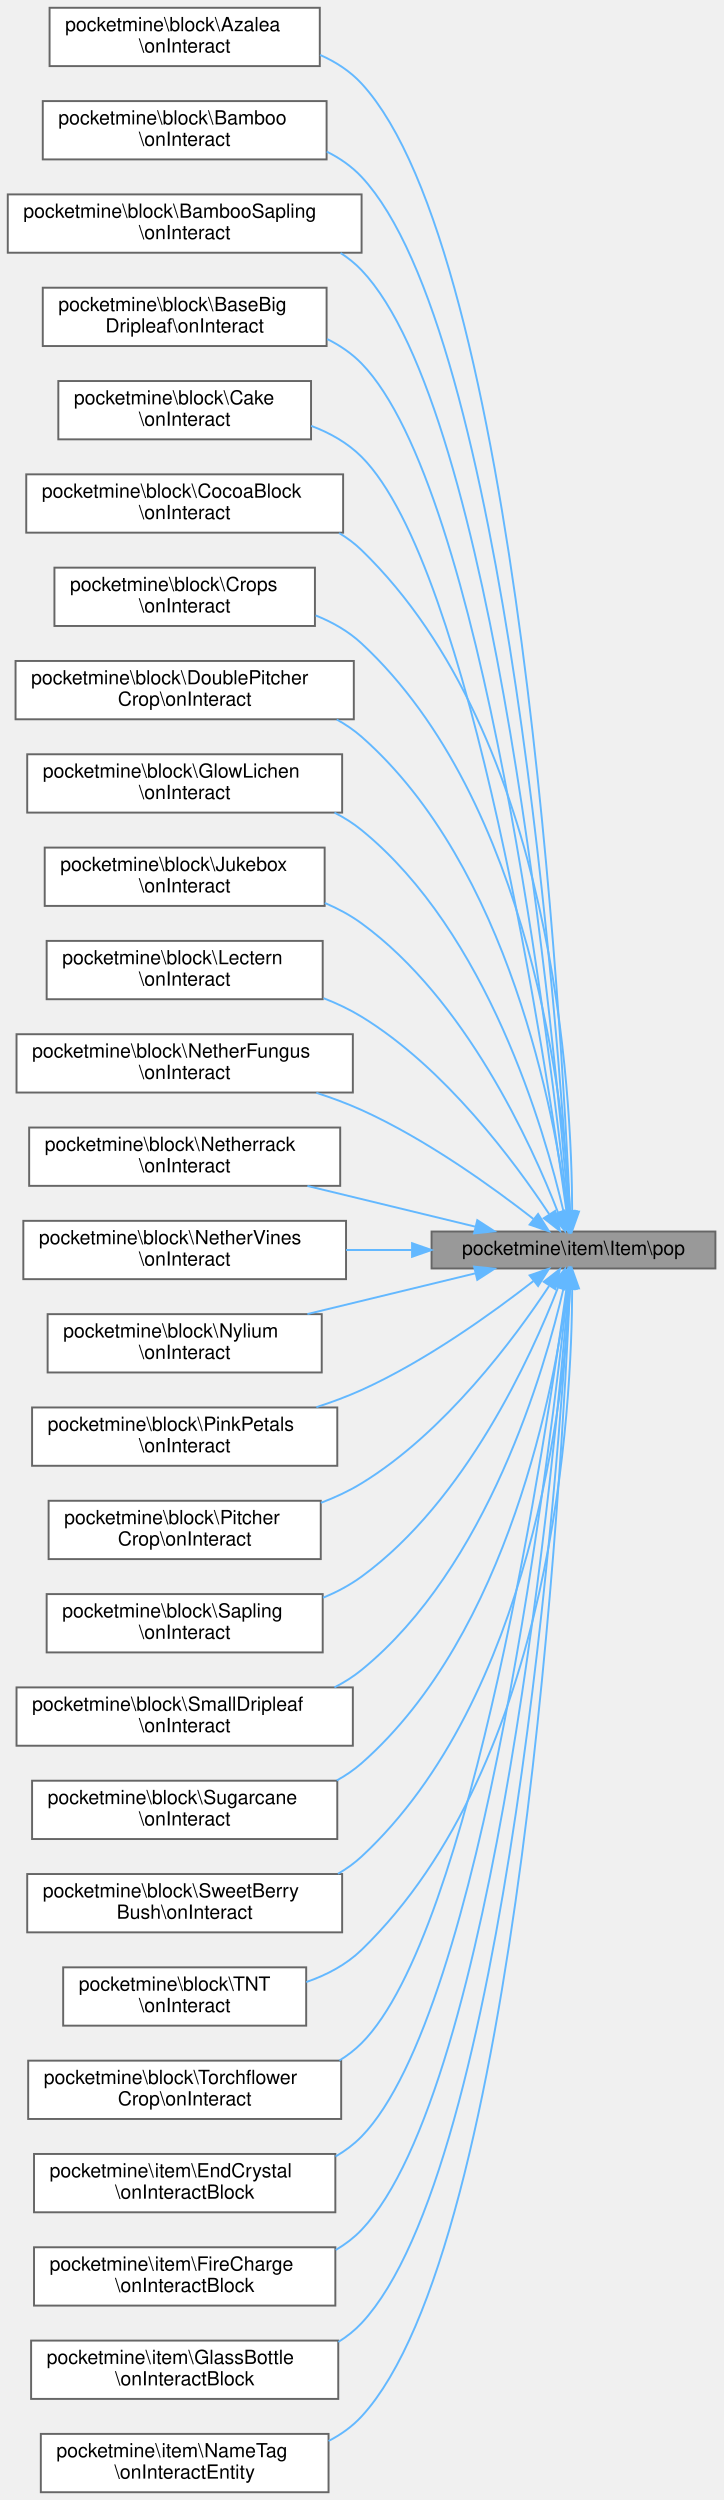
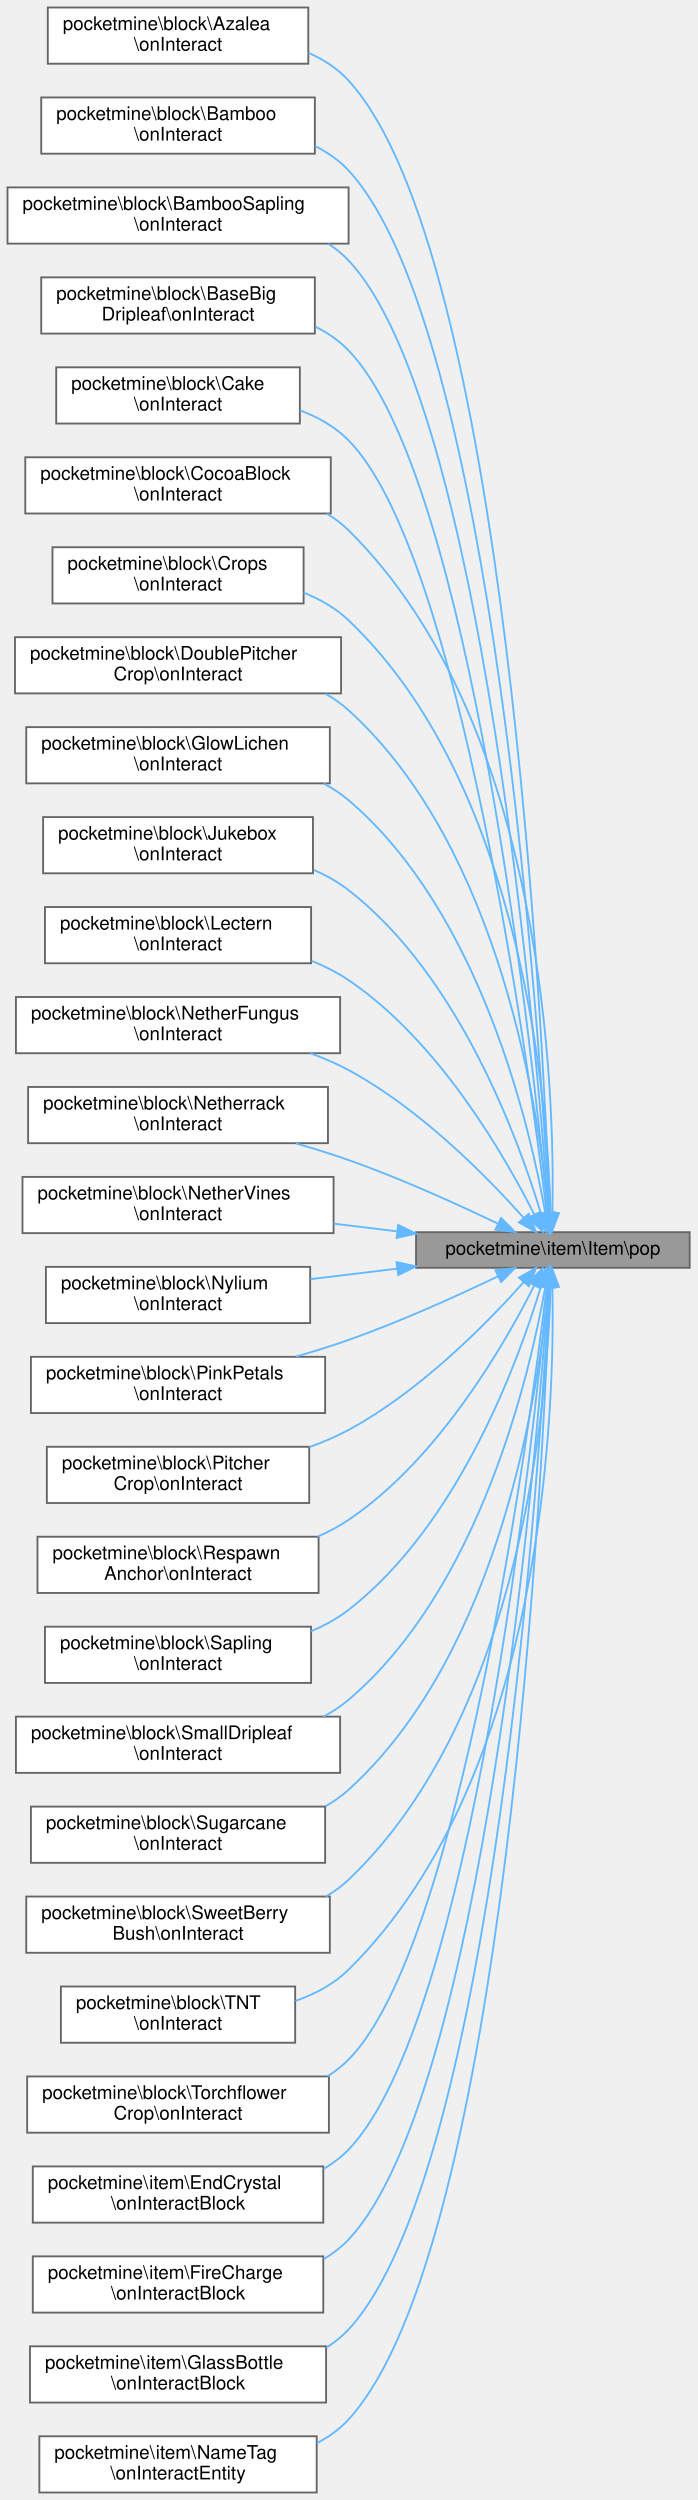
- <svg xmlns="http://www.w3.org/2000/svg" xmlns:xlink="http://www.w3.org/1999/xlink" width="372pt" height="1286pt" viewBox="0.00 0.00 372.00 1286.00">
-   <g id="graph0" class="graph" transform="scale(1 1) rotate(0) translate(4 1282)">
+ <svg xmlns="http://www.w3.org/2000/svg" xmlns:xlink="http://www.w3.org/1999/xlink" width="372pt" height="1334pt" viewBox="0.00 0.00 372.00 1334.00">
+   <g id="graph0" class="graph" transform="scale(1 1) rotate(0) translate(4 1330)">
    <g id="Node000001" class="node">
      <g id="a_Node000001">
        <a xlink:title=" ">
-           <polygon fill="#999999" stroke="#666666" points="364,-648.5 218,-648.5 218,-629.5 364,-629.5 364,-648.5" />
-           <text text-anchor="middle" x="291" y="-636.5" font-family="Helvetica,sans-Serif" font-size="10.00">pocketmine\item\Item\pop</text>
+           <polygon fill="#999999" stroke="#666666" points="364,-672.5 218,-672.5 218,-653.5 364,-653.5 364,-672.5" />
+           <text text-anchor="middle" x="291" y="-660.5" font-family="Helvetica,sans-Serif" font-size="10.00">pocketmine\item\Item\pop</text>
        </a>
      </g>
    </g>
    <g id="Node000002" class="node">
      <g id="a_Node000002">
        <a xlink:href="../../db/df1/classpocketmine_1_1block_1_1_azalea.html#a028eb0a842ec0b3737974913b37b30de" target="_top" xlink:title=" ">
-           <polygon fill="white" stroke="#666666" points="160.5,-1278 21.5,-1278 21.5,-1248 160.5,-1248 160.5,-1278" />
-           <text text-anchor="start" x="29.5" y="-1266" font-family="Helvetica,sans-Serif" font-size="10.00">pocketmine\block\Azalea</text>
-           <text text-anchor="middle" x="91" y="-1255" font-family="Helvetica,sans-Serif" font-size="10.00">\onInteract</text>
+           <polygon fill="white" stroke="#666666" points="160.5,-1326 21.5,-1326 21.5,-1296 160.5,-1296 160.5,-1326" />
+           <text text-anchor="start" x="29.5" y="-1314" font-family="Helvetica,sans-Serif" font-size="10.00">pocketmine\block\Azalea</text>
+           <text text-anchor="middle" x="91" y="-1303" font-family="Helvetica,sans-Serif" font-size="10.00">\onInteract</text>
        </a>
      </g>
    </g>
    <g id="edge1_Node000001_Node000002" class="edge">
      <g id="a_edge1_Node000001_Node000002">
        <a xlink:title=" ">
-           <path fill="none" stroke="#63b8ff" d="M289.21,-658.67C285.08,-752.21 262.86,-1151.17 182,-1239 176.09,-1245.42 168.66,-1250.21 160.63,-1253.75" />
-           <polygon fill="#63b8ff" stroke="#63b8ff" points="292.71,-658.74 289.64,-648.6 285.72,-658.45 292.71,-658.74" />
+           <path fill="none" stroke="#63b8ff" d="M289.37,-682.54C285.87,-778.09 265.96,-1195.2 182,-1287 176.11,-1293.44 168.7,-1298.24 160.67,-1301.79" />
+           <polygon fill="#63b8ff" stroke="#63b8ff" points="292.86,-682.64 289.71,-672.53 285.87,-682.4 292.86,-682.64" />
        </a>
      </g>
    </g>
    <g id="Node000003" class="node">
      <g id="a_Node000003">
        <a xlink:href="../../d1/dae/classpocketmine_1_1block_1_1_bamboo.html#af678bfff4039d7e2119c40470103929f" target="_top" xlink:title=" ">
-           <polygon fill="white" stroke="#666666" points="164,-1230 18,-1230 18,-1200 164,-1200 164,-1230" />
-           <text text-anchor="start" x="26" y="-1218" font-family="Helvetica,sans-Serif" font-size="10.00">pocketmine\block\Bamboo</text>
-           <text text-anchor="middle" x="91" y="-1207" font-family="Helvetica,sans-Serif" font-size="10.00">\onInteract</text>
+           <polygon fill="white" stroke="#666666" points="164,-1278 18,-1278 18,-1248 164,-1248 164,-1278" />
+           <text text-anchor="start" x="26" y="-1266" font-family="Helvetica,sans-Serif" font-size="10.00">pocketmine\block\Bamboo</text>
+           <text text-anchor="middle" x="91" y="-1255" font-family="Helvetica,sans-Serif" font-size="10.00">\onInteract</text>
        </a>
      </g>
    </g>
    <g id="edge2_Node000001_Node000003" class="edge">
      <g id="a_edge2_Node000001_Node000003">
        <a xlink:title=" ">
-           <path fill="none" stroke="#63b8ff" d="M288.87,-658.77C283.4,-747.84 256.74,-1111.04 182,-1191 176.92,-1196.43 170.76,-1200.69 164.07,-1204.02" />
-           <polygon fill="#63b8ff" stroke="#63b8ff" points="292.37,-658.87 289.47,-648.68 285.39,-658.45 292.37,-658.87" />
+           <path fill="none" stroke="#63b8ff" d="M289.05,-682.75C284.25,-774.13 259.79,-1155.12 182,-1239 176.94,-1244.45 170.8,-1248.72 164.12,-1252.06" />
+           <polygon fill="#63b8ff" stroke="#63b8ff" points="292.55,-682.82 289.56,-672.66 285.56,-682.47 292.55,-682.82" />
        </a>
      </g>
    </g>
    <g id="Node000004" class="node">
      <g id="a_Node000004">
        <a xlink:href="../../d6/dae/classpocketmine_1_1block_1_1_bamboo_sapling.html#a57df582f722a264027129cc90c5fa62b" target="_top" xlink:title=" ">
-           <polygon fill="white" stroke="#666666" points="182,-1182 0,-1182 0,-1152 182,-1152 182,-1182" />
-           <text text-anchor="start" x="8" y="-1170" font-family="Helvetica,sans-Serif" font-size="10.00">pocketmine\block\BambooSapling</text>
-           <text text-anchor="middle" x="91" y="-1159" font-family="Helvetica,sans-Serif" font-size="10.00">\onInteract</text>
+           <polygon fill="white" stroke="#666666" points="182,-1230 0,-1230 0,-1200 182,-1200 182,-1230" />
+           <text text-anchor="start" x="8" y="-1218" font-family="Helvetica,sans-Serif" font-size="10.00">pocketmine\block\BambooSapling</text>
+           <text text-anchor="middle" x="91" y="-1207" font-family="Helvetica,sans-Serif" font-size="10.00">\onInteract</text>
        </a>
      </g>
    </g>
    <g id="edge3_Node000001_Node000004" class="edge">
      <g id="a_edge3_Node000001_Node000004">
        <a xlink:title=" ">
-           <path fill="none" stroke="#63b8ff" d="M288.49,-658.63C281.62,-742.63 250.71,-1070.8 182,-1143 178.77,-1146.4 175.11,-1149.33 171.17,-1151.87" />
-           <polygon fill="#63b8ff" stroke="#63b8ff" points="291.98,-658.89 289.28,-648.64 285,-658.34 291.98,-658.89" />
+           <path fill="none" stroke="#63b8ff" d="M288.69,-682.73C282.52,-769.34 253.72,-1114.93 182,-1191 178.78,-1194.41 175.14,-1197.36 171.21,-1199.9" />
+           <polygon fill="#63b8ff" stroke="#63b8ff" points="292.18,-682.89 289.38,-672.68 285.2,-682.41 292.18,-682.89" />
        </a>
      </g>
    </g>
    <g id="Node000005" class="node">
      <g id="a_Node000005">
        <a xlink:href="../../d5/d5a/classpocketmine_1_1block_1_1_base_big_dripleaf.html#a48ffbda49b24e34bed6ada54de13e188" target="_top" xlink:title=" ">
-           <polygon fill="white" stroke="#666666" points="164,-1134 18,-1134 18,-1104 164,-1104 164,-1134" />
-           <text text-anchor="start" x="26" y="-1122" font-family="Helvetica,sans-Serif" font-size="10.00">pocketmine\block\BaseBig</text>
-           <text text-anchor="middle" x="91" y="-1111" font-family="Helvetica,sans-Serif" font-size="10.00">Dripleaf\onInteract</text>
+           <polygon fill="white" stroke="#666666" points="164,-1182 18,-1182 18,-1152 164,-1152 164,-1182" />
+           <text text-anchor="start" x="26" y="-1170" font-family="Helvetica,sans-Serif" font-size="10.00">pocketmine\block\BaseBig</text>
+           <text text-anchor="middle" x="91" y="-1159" font-family="Helvetica,sans-Serif" font-size="10.00">Dripleaf\onInteract</text>
        </a>
      </g>
    </g>
    <g id="edge4_Node000001_Node000005" class="edge">
      <g id="a_edge4_Node000001_Node000005">
        <a xlink:title=" ">
-           <path fill="none" stroke="#63b8ff" d="M287.97,-659C279.51,-738.47 244.57,-1030.65 182,-1095 176.93,-1100.22 170.86,-1104.34 164.3,-1107.6" />
-           <polygon fill="#63b8ff" stroke="#63b8ff" points="291.47,-659.18 289.03,-648.88 284.51,-658.46 291.47,-659.18" />
+           <path fill="none" stroke="#63b8ff" d="M288.23,-682.97C280.55,-764.99 247.59,-1074.78 182,-1143 176.96,-1148.25 170.91,-1152.39 164.36,-1155.65" />
+           <polygon fill="#63b8ff" stroke="#63b8ff" points="291.75,-682.86 289.18,-672.58 284.78,-682.22 291.75,-682.86" />
        </a>
      </g>
    </g>
    <g id="Node000006" class="node">
      <g id="a_Node000006">
        <a xlink:href="../../df/d1c/classpocketmine_1_1block_1_1_cake.html#a0808afffd87ac3af86c51e01adddac43" target="_top" xlink:title=" ">
-           <polygon fill="white" stroke="#666666" points="156,-1086 26,-1086 26,-1056 156,-1056 156,-1086" />
-           <text text-anchor="start" x="34" y="-1074" font-family="Helvetica,sans-Serif" font-size="10.00">pocketmine\block\Cake</text>
-           <text text-anchor="middle" x="91" y="-1063" font-family="Helvetica,sans-Serif" font-size="10.00">\onInteract</text>
+           <polygon fill="white" stroke="#666666" points="156,-1134 26,-1134 26,-1104 156,-1104 156,-1134" />
+           <text text-anchor="start" x="34" y="-1122" font-family="Helvetica,sans-Serif" font-size="10.00">pocketmine\block\Cake</text>
+           <text text-anchor="middle" x="91" y="-1111" font-family="Helvetica,sans-Serif" font-size="10.00">\onInteract</text>
        </a>
      </g>
    </g>
    <g id="edge5_Node000001_Node000006" class="edge">
      <g id="a_edge5_Node000001_Node000006">
        <a xlink:title=" ">
-           <path fill="none" stroke="#63b8ff" d="M287.41,-658.75C277.35,-732.48 238.63,-990.27 182,-1047 174.8,-1054.21 165.7,-1059.33 156.06,-1062.94" />
-           <polygon fill="#63b8ff" stroke="#63b8ff" points="290.91,-658.94 288.77,-648.56 283.98,-658.01 290.91,-658.94" />
+           <path fill="none" stroke="#63b8ff" d="M287.7,-682.92C278.45,-759.61 241.58,-1034.48 182,-1095 174.85,-1102.26 165.77,-1107.4 156.14,-1111.02" />
+           <polygon fill="#63b8ff" stroke="#63b8ff" points="291.2,-683.08 288.9,-672.73 284.25,-682.25 291.2,-683.08" />
        </a>
      </g>
    </g>
    <g id="Node000007" class="node">
      <g id="a_Node000007">
        <a xlink:href="../../d9/d68/classpocketmine_1_1block_1_1_cocoa_block.html#abf40dd01f4729fbe2a1cb1ee0140600c" target="_top" xlink:title=" ">
-           <polygon fill="white" stroke="#666666" points="172.5,-1038 9.5,-1038 9.5,-1008 172.5,-1008 172.5,-1038" />
-           <text text-anchor="start" x="17.5" y="-1026" font-family="Helvetica,sans-Serif" font-size="10.00">pocketmine\block\CocoaBlock</text>
-           <text text-anchor="middle" x="91" y="-1015" font-family="Helvetica,sans-Serif" font-size="10.00">\onInteract</text>
+           <polygon fill="white" stroke="#666666" points="172.5,-1086 9.5,-1086 9.5,-1056 172.5,-1056 172.5,-1086" />
+           <text text-anchor="start" x="17.5" y="-1074" font-family="Helvetica,sans-Serif" font-size="10.00">pocketmine\block\CocoaBlock</text>
+           <text text-anchor="middle" x="91" y="-1063" font-family="Helvetica,sans-Serif" font-size="10.00">\onInteract</text>
        </a>
      </g>
    </g>
    <g id="edge6_Node000001_Node000007" class="edge">
      <g id="a_edge6_Node000001_Node000007">
        <a xlink:title=" ">
-           <path fill="none" stroke="#63b8ff" d="M290.33,-658.85C290.19,-719.28 281.24,-902.77 182,-999 178.52,-1002.38 174.61,-1005.29 170.44,-1007.81" />
-           <polygon fill="#63b8ff" stroke="#63b8ff" points="293.83,-658.73 290.26,-648.75 286.83,-658.77 293.83,-658.73" />
+           <path fill="none" stroke="#63b8ff" d="M290.77,-682.89C292.05,-745.94 287.12,-943.29 182,-1047 178.55,-1050.41 174.67,-1053.35 170.51,-1055.88" />
+           <polygon fill="#63b8ff" stroke="#63b8ff" points="294.26,-682.63 290.48,-672.73 287.26,-682.83 294.26,-682.63" />
        </a>
      </g>
    </g>
    <g id="Node000008" class="node">
      <g id="a_Node000008">
        <a xlink:href="../../d2/d70/classpocketmine_1_1block_1_1_crops.html#a9588d2998744ad286e7d2d0cc54097a0" target="_top" xlink:title=" ">
-           <polygon fill="white" stroke="#666666" points="158,-990 24,-990 24,-960 158,-960 158,-990" />
-           <text text-anchor="start" x="32" y="-978" font-family="Helvetica,sans-Serif" font-size="10.00">pocketmine\block\Crops</text>
-           <text text-anchor="middle" x="91" y="-967" font-family="Helvetica,sans-Serif" font-size="10.00">\onInteract</text>
+           <polygon fill="white" stroke="#666666" points="158,-1038 24,-1038 24,-1008 158,-1008 158,-1038" />
+           <text text-anchor="start" x="32" y="-1026" font-family="Helvetica,sans-Serif" font-size="10.00">pocketmine\block\Crops</text>
+           <text text-anchor="middle" x="91" y="-1015" font-family="Helvetica,sans-Serif" font-size="10.00">\onInteract</text>
        </a>
      </g>
    </g>
    <g id="edge7_Node000001_Node000008" class="edge">
      <g id="a_edge7_Node000001_Node000008">
        <a xlink:title=" ">
-           <path fill="none" stroke="#63b8ff" d="M289.27,-658.71C286.14,-713.6 269.59,-869.55 182,-951 175.25,-957.28 167.04,-961.95 158.36,-965.42" />
-           <polygon fill="#63b8ff" stroke="#63b8ff" points="292.77,-658.75 289.76,-648.59 285.78,-658.41 292.77,-658.75" />
+           <path fill="none" stroke="#63b8ff" d="M289.83,-683.03C288.19,-740.99 275.26,-910.32 182,-999 175.2,-1005.46 166.87,-1010.23 158.04,-1013.74" />
+           <polygon fill="#63b8ff" stroke="#63b8ff" points="293.33,-682.77 290.02,-672.7 286.33,-682.63 293.33,-682.77" />
        </a>
      </g>
    </g>
    <g id="Node000009" class="node">
      <g id="a_Node000009">
        <a xlink:href="../../da/d01/classpocketmine_1_1block_1_1_double_pitcher_crop.html#a7552319f7c1d1d42af43117445d7f322" target="_top" xlink:title=" ">
-           <polygon fill="white" stroke="#666666" points="178,-942 4,-942 4,-912 178,-912 178,-942" />
-           <text text-anchor="start" x="12" y="-930" font-family="Helvetica,sans-Serif" font-size="10.00">pocketmine\block\DoublePitcher</text>
-           <text text-anchor="middle" x="91" y="-919" font-family="Helvetica,sans-Serif" font-size="10.00">Crop\onInteract</text>
+           <polygon fill="white" stroke="#666666" points="178,-990 4,-990 4,-960 178,-960 178,-990" />
+           <text text-anchor="start" x="12" y="-978" font-family="Helvetica,sans-Serif" font-size="10.00">pocketmine\block\DoublePitcher</text>
+           <text text-anchor="middle" x="91" y="-967" font-family="Helvetica,sans-Serif" font-size="10.00">Crop\onInteract</text>
        </a>
      </g>
    </g>
    <g id="edge8_Node000001_Node000009" class="edge">
      <g id="a_edge8_Node000001_Node000009">
        <a xlink:title=" ">
-           <path fill="none" stroke="#63b8ff" d="M287.84,-658.9C281.42,-708.08 257.9,-836.23 182,-903 178.11,-906.42 173.79,-909.36 169.21,-911.88" />
-           <polygon fill="#63b8ff" stroke="#63b8ff" points="291.35,-659.01 289.07,-648.66 284.4,-658.17 291.35,-659.01" />
+           <path fill="none" stroke="#63b8ff" d="M288.6,-682.92C283.85,-735.12 263.66,-876.99 182,-951 178.29,-954.37 174.15,-957.27 169.75,-959.77" />
+           <polygon fill="#63b8ff" stroke="#63b8ff" points="292.12,-682.93 289.44,-672.68 285.14,-682.36 292.12,-682.93" />
        </a>
      </g>
    </g>
    <g id="Node000010" class="node">
      <g id="a_Node000010">
        <a xlink:href="../../d4/dc5/classpocketmine_1_1block_1_1_glow_lichen.html#ab2b15827bbfbce0279b83a08cc10bd84" target="_top" xlink:title=" ">
-           <polygon fill="white" stroke="#666666" points="172,-894 10,-894 10,-864 172,-864 172,-894" />
-           <text text-anchor="start" x="18" y="-882" font-family="Helvetica,sans-Serif" font-size="10.00">pocketmine\block\GlowLichen</text>
-           <text text-anchor="middle" x="91" y="-871" font-family="Helvetica,sans-Serif" font-size="10.00">\onInteract</text>
+           <polygon fill="white" stroke="#666666" points="172,-942 10,-942 10,-912 172,-912 172,-942" />
+           <text text-anchor="start" x="18" y="-930" font-family="Helvetica,sans-Serif" font-size="10.00">pocketmine\block\GlowLichen</text>
+           <text text-anchor="middle" x="91" y="-919" font-family="Helvetica,sans-Serif" font-size="10.00">\onInteract</text>
        </a>
      </g>
    </g>
    <g id="edge9_Node000001_Node000010" class="edge">
      <g id="a_edge9_Node000001_Node000010">
        <a xlink:title=" ">
-           <path fill="none" stroke="#63b8ff" d="M285.97,-658.39C276.12,-700.8 246.74,-802.23 182,-855 177.74,-858.47 173.02,-861.45 168.04,-863.99" />
-           <polygon fill="#63b8ff" stroke="#63b8ff" points="289.41,-659.03 288.15,-648.51 282.58,-657.52 289.41,-659.03" />
+           <path fill="none" stroke="#63b8ff" d="M286.99,-682.63C278.89,-728.48 252.3,-843.27 182,-903 177.93,-906.46 173.42,-909.42 168.64,-911.96" />
+           <polygon fill="#63b8ff" stroke="#63b8ff" points="290.48,-682.97 288.66,-672.53 283.57,-681.82 290.48,-682.97" />
        </a>
      </g>
    </g>
    <g id="Node000011" class="node">
      <g id="a_Node000011">
        <a xlink:href="../../db/d15/classpocketmine_1_1block_1_1_jukebox.html#a6cd7ef9c2baed3082e405bb5fd464b3e" target="_top" xlink:title=" ">
-           <polygon fill="white" stroke="#666666" points="163,-846 19,-846 19,-816 163,-816 163,-846" />
-           <text text-anchor="start" x="27" y="-834" font-family="Helvetica,sans-Serif" font-size="10.00">pocketmine\block\Jukebox</text>
-           <text text-anchor="middle" x="91" y="-823" font-family="Helvetica,sans-Serif" font-size="10.00">\onInteract</text>
+           <polygon fill="white" stroke="#666666" points="163,-894 19,-894 19,-864 163,-864 163,-894" />
+           <text text-anchor="start" x="27" y="-882" font-family="Helvetica,sans-Serif" font-size="10.00">pocketmine\block\Jukebox</text>
+           <text text-anchor="middle" x="91" y="-871" font-family="Helvetica,sans-Serif" font-size="10.00">\onInteract</text>
        </a>
      </g>
    </g>
    <g id="edge10_Node000001_Node000011" class="edge">
      <g id="a_edge10_Node000001_Node000011">
        <a xlink:title=" ">
-           <path fill="none" stroke="#63b8ff" d="M283.04,-658.32C269.37,-693.5 235.57,-767.94 182,-807 176.25,-811.19 169.82,-814.65 163.11,-817.51" />
-           <polygon fill="#63b8ff" stroke="#63b8ff" points="286.4,-659.34 286.64,-648.75 279.85,-656.88 286.4,-659.34" />
+           <path fill="none" stroke="#63b8ff" d="M284.6,-682.61C272.81,-721.65 241,-809.26 182,-855 176.38,-859.36 170.03,-862.93 163.37,-865.85" />
+           <polygon fill="#63b8ff" stroke="#63b8ff" points="288.03,-683.34 287.46,-672.76 281.31,-681.39 288.03,-683.34" />
        </a>
      </g>
    </g>
    <g id="Node000012" class="node">
      <g id="a_Node000012">
        <a xlink:href="../../de/d09/classpocketmine_1_1block_1_1_lectern.html#a55d164057789645890007a224d5dd2b8" target="_top" xlink:title=" ">
-           <polygon fill="white" stroke="#666666" points="162,-798 20,-798 20,-768 162,-768 162,-798" />
-           <text text-anchor="start" x="28" y="-786" font-family="Helvetica,sans-Serif" font-size="10.00">pocketmine\block\Lectern</text>
-           <text text-anchor="middle" x="91" y="-775" font-family="Helvetica,sans-Serif" font-size="10.00">\onInteract</text>
+           <polygon fill="white" stroke="#666666" points="162,-846 20,-846 20,-816 162,-816 162,-846" />
+           <text text-anchor="start" x="28" y="-834" font-family="Helvetica,sans-Serif" font-size="10.00">pocketmine\block\Lectern</text>
+           <text text-anchor="middle" x="91" y="-823" font-family="Helvetica,sans-Serif" font-size="10.00">\onInteract</text>
        </a>
      </g>
    </g>
    <g id="edge11_Node000001_Node000012" class="edge">
      <g id="a_edge11_Node000001_Node000012">
        <a xlink:title=" ">
-           <path fill="none" stroke="#63b8ff" d="M278.45,-657.53C260.9,-684.09 225.01,-732.67 182,-759 175.93,-762.71 169.29,-765.86 162.45,-768.53" />
-           <polygon fill="#63b8ff" stroke="#63b8ff" points="281.58,-659.12 284.06,-648.82 275.7,-655.33 281.58,-659.12" />
+           <path fill="none" stroke="#63b8ff" d="M280.99,-682.13C265.35,-713.21 230.16,-774.48 182,-807 175.97,-811.07 169.28,-814.45 162.34,-817.26" />
+           <polygon fill="#63b8ff" stroke="#63b8ff" points="284.29,-683.35 285.54,-672.83 278,-680.27 284.29,-683.35" />
        </a>
      </g>
    </g>
    <g id="Node000013" class="node">
      <g id="a_Node000013">
        <a xlink:href="../../da/dfb/classpocketmine_1_1block_1_1_nether_fungus.html#aa491b22d2cbeea56f9f54b29f50439e3" target="_top" xlink:title=" ">
-           <polygon fill="white" stroke="#666666" points="177.5,-750 4.5,-750 4.5,-720 177.5,-720 177.5,-750" />
-           <text text-anchor="start" x="12.5" y="-738" font-family="Helvetica,sans-Serif" font-size="10.00">pocketmine\block\NetherFungus</text>
-           <text text-anchor="middle" x="91" y="-727" font-family="Helvetica,sans-Serif" font-size="10.00">\onInteract</text>
+           <polygon fill="white" stroke="#666666" points="177.5,-798 4.5,-798 4.5,-768 177.5,-768 177.5,-798" />
+           <text text-anchor="start" x="12.5" y="-786" font-family="Helvetica,sans-Serif" font-size="10.00">pocketmine\block\NetherFungus</text>
+           <text text-anchor="middle" x="91" y="-775" font-family="Helvetica,sans-Serif" font-size="10.00">\onInteract</text>
        </a>
      </g>
    </g>
    <g id="edge12_Node000001_Node000013" class="edge">
      <g id="a_edge12_Node000001_Node000013">
        <a xlink:title=" ">
-           <path fill="none" stroke="#63b8ff" d="M270.42,-654.95C249.63,-671.17 215.24,-695.98 182,-711 174.63,-714.33 166.71,-717.27 158.73,-719.86" />
-           <polygon fill="#63b8ff" stroke="#63b8ff" points="272.79,-657.54 278.45,-648.58 268.44,-652.05 272.79,-657.54" />
+           <path fill="none" stroke="#63b8ff" d="M275.37,-680.23C256.12,-701.81 220.23,-738.43 182,-759 175.59,-762.45 168.66,-765.43 161.57,-767.99" />
+           <polygon fill="#63b8ff" stroke="#63b8ff" points="278.17,-682.34 282.12,-672.51 272.9,-677.73 278.17,-682.34" />
        </a>
      </g>
    </g>
    <g id="Node000014" class="node">
      <g id="a_Node000014">
        <a xlink:href="../../d5/d84/classpocketmine_1_1block_1_1_netherrack.html#a9b94ab715a1e6d32c88f726c28e4ef99" target="_top" xlink:title=" ">
-           <polygon fill="white" stroke="#666666" points="171,-702 11,-702 11,-672 171,-672 171,-702" />
-           <text text-anchor="start" x="19" y="-690" font-family="Helvetica,sans-Serif" font-size="10.00">pocketmine\block\Netherrack</text>
-           <text text-anchor="middle" x="91" y="-679" font-family="Helvetica,sans-Serif" font-size="10.00">\onInteract</text>
+           <polygon fill="white" stroke="#666666" points="171,-750 11,-750 11,-720 171,-720 171,-750" />
+           <text text-anchor="start" x="19" y="-738" font-family="Helvetica,sans-Serif" font-size="10.00">pocketmine\block\Netherrack</text>
+           <text text-anchor="middle" x="91" y="-727" font-family="Helvetica,sans-Serif" font-size="10.00">\onInteract</text>
        </a>
      </g>
    </g>
    <g id="edge13_Node000001_Node000014" class="edge">
      <g id="a_edge13_Node000001_Node000014">
        <a xlink:title=" ">
-           <path fill="none" stroke="#63b8ff" d="M240.35,-651.04C214.22,-657.37 181.92,-665.2 154.13,-671.94" />
-           <polygon fill="#63b8ff" stroke="#63b8ff" points="241.51,-654.36 250.41,-648.6 239.86,-647.55 241.51,-654.36" />
+           <path fill="none" stroke="#63b8ff" d="M261.66,-677.07C240.16,-687.38 209.68,-701.23 182,-711 173,-714.18 163.37,-717.16 153.88,-719.88" />
+           <polygon fill="#63b8ff" stroke="#63b8ff" points="263.39,-680.12 270.86,-672.61 260.34,-673.82 263.39,-680.12" />
        </a>
      </g>
    </g>
    <g id="Node000015" class="node">
      <g id="a_Node000015">
        <a xlink:href="../../d0/dbe/classpocketmine_1_1block_1_1_nether_vines.html#ad5db5c594b3cd8630f5d5fe069744b50" target="_top" xlink:title=" ">
-           <polygon fill="white" stroke="#666666" points="174,-654 8,-654 8,-624 174,-624 174,-654" />
-           <text text-anchor="start" x="16" y="-642" font-family="Helvetica,sans-Serif" font-size="10.00">pocketmine\block\NetherVines</text>
-           <text text-anchor="middle" x="91" y="-631" font-family="Helvetica,sans-Serif" font-size="10.00">\onInteract</text>
+           <polygon fill="white" stroke="#666666" points="174,-702 8,-702 8,-672 174,-672 174,-702" />
+           <text text-anchor="start" x="16" y="-690" font-family="Helvetica,sans-Serif" font-size="10.00">pocketmine\block\NetherVines</text>
+           <text text-anchor="middle" x="91" y="-679" font-family="Helvetica,sans-Serif" font-size="10.00">\onInteract</text>
        </a>
      </g>
    </g>
    <g id="edge14_Node000001_Node000015" class="edge">
      <g id="a_edge14_Node000001_Node000015">
        <a xlink:title=" ">
-           <path fill="none" stroke="#63b8ff" d="M207.81,-639C196.66,-639 185.21,-639 174.05,-639" />
-           <polygon fill="#63b8ff" stroke="#63b8ff" points="207.96,-642.5 217.96,-639 207.96,-635.5 207.96,-642.5" />
+           <path fill="none" stroke="#63b8ff" d="M207.81,-672.96C196.66,-674.31 185.21,-675.7 174.05,-677.05" />
+           <polygon fill="#63b8ff" stroke="#63b8ff" points="208.45,-676.41 217.96,-671.73 207.61,-669.46 208.45,-676.41" />
        </a>
      </g>
    </g>
    <g id="Node000016" class="node">
      <g id="a_Node000016">
        <a xlink:href="../../d9/d9d/classpocketmine_1_1block_1_1_nylium.html#ab3766e839358592b8dc05774b78af824" target="_top" xlink:title=" ">
-           <polygon fill="white" stroke="#666666" points="161.5,-606 20.5,-606 20.5,-576 161.5,-576 161.5,-606" />
-           <text text-anchor="start" x="28.5" y="-594" font-family="Helvetica,sans-Serif" font-size="10.00">pocketmine\block\Nylium</text>
-           <text text-anchor="middle" x="91" y="-583" font-family="Helvetica,sans-Serif" font-size="10.00">\onInteract</text>
+           <polygon fill="white" stroke="#666666" points="161.5,-654 20.5,-654 20.5,-624 161.5,-624 161.5,-654" />
+           <text text-anchor="start" x="28.5" y="-642" font-family="Helvetica,sans-Serif" font-size="10.00">pocketmine\block\Nylium</text>
+           <text text-anchor="middle" x="91" y="-631" font-family="Helvetica,sans-Serif" font-size="10.00">\onInteract</text>
        </a>
      </g>
    </g>
    <g id="edge15_Node000001_Node000016" class="edge">
      <g id="a_edge15_Node000001_Node000016">
        <a xlink:title=" ">
-           <path fill="none" stroke="#63b8ff" d="M240.35,-626.96C214.22,-620.63 181.92,-612.8 154.13,-606.06" />
-           <polygon fill="#63b8ff" stroke="#63b8ff" points="239.86,-630.45 250.41,-629.4 241.51,-623.64 239.86,-630.45" />
+           <path fill="none" stroke="#63b8ff" d="M207.95,-653.05C192.57,-651.19 176.63,-649.26 161.67,-647.45" />
+           <polygon fill="#63b8ff" stroke="#63b8ff" points="207.61,-656.54 217.96,-654.27 208.45,-649.59 207.61,-656.54" />
        </a>
      </g>
    </g>
    <g id="Node000017" class="node">
      <g id="a_Node000017">
        <a xlink:href="../../db/dc0/classpocketmine_1_1block_1_1_pink_petals.html#a732af7b5c952e61d03580a2ed586948b" target="_top" xlink:title=" ">
-           <polygon fill="white" stroke="#666666" points="169.5,-558 12.5,-558 12.5,-528 169.5,-528 169.5,-558" />
-           <text text-anchor="start" x="20.5" y="-546" font-family="Helvetica,sans-Serif" font-size="10.00">pocketmine\block\PinkPetals</text>
-           <text text-anchor="middle" x="91" y="-535" font-family="Helvetica,sans-Serif" font-size="10.00">\onInteract</text>
+           <polygon fill="white" stroke="#666666" points="169.5,-606 12.5,-606 12.5,-576 169.5,-576 169.5,-606" />
+           <text text-anchor="start" x="20.5" y="-594" font-family="Helvetica,sans-Serif" font-size="10.00">pocketmine\block\PinkPetals</text>
+           <text text-anchor="middle" x="91" y="-583" font-family="Helvetica,sans-Serif" font-size="10.00">\onInteract</text>
        </a>
      </g>
    </g>
    <g id="edge16_Node000001_Node000017" class="edge">
      <g id="a_edge16_Node000001_Node000017">
        <a xlink:title=" ">
-           <path fill="none" stroke="#63b8ff" d="M270.42,-623.05C249.63,-606.83 215.24,-582.02 182,-567 174.63,-563.67 166.71,-560.73 158.73,-558.14" />
-           <polygon fill="#63b8ff" stroke="#63b8ff" points="268.44,-625.95 278.45,-629.42 272.79,-620.46 268.44,-625.95" />
+           <path fill="none" stroke="#63b8ff" d="M261.66,-648.93C240.16,-638.62 209.68,-624.77 182,-615 173,-611.82 163.37,-608.84 153.88,-606.12" />
+           <polygon fill="#63b8ff" stroke="#63b8ff" points="260.34,-652.18 270.86,-653.39 263.39,-645.88 260.34,-652.18" />
        </a>
      </g>
    </g>
    <g id="Node000018" class="node">
      <g id="a_Node000018">
        <a xlink:href="../../da/d04/classpocketmine_1_1block_1_1_pitcher_crop.html#a3bf8c57e0edeb6b9f14590d4d2726cca" target="_top" xlink:title=" ">
-           <polygon fill="white" stroke="#666666" points="161,-510 21,-510 21,-480 161,-480 161,-510" />
-           <text text-anchor="start" x="29" y="-498" font-family="Helvetica,sans-Serif" font-size="10.00">pocketmine\block\Pitcher</text>
-           <text text-anchor="middle" x="91" y="-487" font-family="Helvetica,sans-Serif" font-size="10.00">Crop\onInteract</text>
+           <polygon fill="white" stroke="#666666" points="161,-558 21,-558 21,-528 161,-528 161,-558" />
+           <text text-anchor="start" x="29" y="-546" font-family="Helvetica,sans-Serif" font-size="10.00">pocketmine\block\Pitcher</text>
+           <text text-anchor="middle" x="91" y="-535" font-family="Helvetica,sans-Serif" font-size="10.00">Crop\onInteract</text>
        </a>
      </g>
    </g>
    <g id="edge17_Node000001_Node000018" class="edge">
      <g id="a_edge17_Node000001_Node000018">
        <a xlink:title=" ">
-           <path fill="none" stroke="#63b8ff" d="M278.45,-620.47C260.9,-593.91 225.01,-545.33 182,-519 175.52,-515.03 168.38,-511.71 161.05,-508.94" />
-           <polygon fill="#63b8ff" stroke="#63b8ff" points="275.7,-622.67 284.06,-629.18 281.58,-618.88 275.7,-622.67" />
+           <path fill="none" stroke="#63b8ff" d="M275.37,-645.77C256.12,-624.19 220.23,-587.57 182,-567 175.45,-563.48 168.35,-560.44 161.1,-557.84" />
+           <polygon fill="#63b8ff" stroke="#63b8ff" points="272.9,-648.27 282.12,-653.49 278.17,-643.66 272.9,-648.27" />
        </a>
      </g>
    </g>
    <g id="Node000019" class="node">
      <g id="a_Node000019">
+         <a xlink:href="../../d3/dfe/classpocketmine_1_1block_1_1_respawn_anchor.html#aec2349362e6557e7bac35ac37cdba870" target="_top" xlink:title=" ">
+           <polygon fill="white" stroke="#666666" points="166,-510 16,-510 16,-480 166,-480 166,-510" />
+           <text text-anchor="start" x="24" y="-498" font-family="Helvetica,sans-Serif" font-size="10.00">pocketmine\block\Respawn</text>
+           <text text-anchor="middle" x="91" y="-487" font-family="Helvetica,sans-Serif" font-size="10.00">Anchor\onInteract</text>
+         </a>
+       </g>
+     </g>
+     <g id="edge18_Node000001_Node000019" class="edge">
+       <g id="a_edge18_Node000001_Node000019">
+         <a xlink:title=" ">
+           <path fill="none" stroke="#63b8ff" d="M280.99,-643.87C265.35,-612.79 230.16,-551.52 182,-519 176.91,-515.56 171.34,-512.61 165.56,-510.09" />
+           <polygon fill="#63b8ff" stroke="#63b8ff" points="278,-645.73 285.54,-653.17 284.29,-642.65 278,-645.73" />
+         </a>
+       </g>
+     </g>
+     <g id="Node000020" class="node">
+       <g id="a_Node000020">
        <a xlink:href="../../d6/d87/classpocketmine_1_1block_1_1_sapling.html#a4fd26857829d64bd84e02fa810e1b890" target="_top" xlink:title=" ">
          <polygon fill="white" stroke="#666666" points="162,-462 20,-462 20,-432 162,-432 162,-462" />
          <text text-anchor="start" x="28" y="-450" font-family="Helvetica,sans-Serif" font-size="10.00">pocketmine\block\Sapling</text>
          <text text-anchor="middle" x="91" y="-439" font-family="Helvetica,sans-Serif" font-size="10.00">\onInteract</text>
        </a>
      </g>
    </g>
-     <g id="edge18_Node000001_Node000019" class="edge">
-       <g id="a_edge18_Node000001_Node000019">
-         <a xlink:title=" ">
-           <path fill="none" stroke="#63b8ff" d="M283.04,-619.68C269.37,-584.5 235.57,-510.06 182,-471 175.99,-466.62 169.23,-463.03 162.19,-460.11" />
-           <polygon fill="#63b8ff" stroke="#63b8ff" points="279.85,-621.12 286.64,-629.25 286.4,-618.66 279.85,-621.12" />
-         </a>
-       </g>
-     </g>
-     <g id="Node000020" class="node">
-       <g id="a_Node000020">
+     <g id="edge19_Node000001_Node000020" class="edge">
+       <g id="a_edge19_Node000001_Node000020">
+         <a xlink:title=" ">
+           <path fill="none" stroke="#63b8ff" d="M284.6,-643.39C272.81,-604.35 241,-516.74 182,-471 175.99,-466.34 169.16,-462.59 162,-459.56" />
+           <polygon fill="#63b8ff" stroke="#63b8ff" points="281.31,-644.61 287.46,-653.24 288.03,-642.66 281.31,-644.61" />
+         </a>
+       </g>
+     </g>
+     <g id="Node000021" class="node">
+       <g id="a_Node000021">
        <a xlink:href="../../df/d71/classpocketmine_1_1block_1_1_small_dripleaf.html#ab9fc25432f408f4371207abc4bfa7c67" target="_top" xlink:title=" ">
          <polygon fill="white" stroke="#666666" points="177.5,-414 4.5,-414 4.5,-384 177.5,-384 177.5,-414" />
          <text text-anchor="start" x="12.5" y="-402" font-family="Helvetica,sans-Serif" font-size="10.00">pocketmine\block\SmallDripleaf</text>
          <text text-anchor="middle" x="91" y="-391" font-family="Helvetica,sans-Serif" font-size="10.00">\onInteract</text>
        </a>
      </g>
    </g>
-     <g id="edge19_Node000001_Node000020" class="edge">
-       <g id="a_edge19_Node000001_Node000020">
-         <a xlink:title=" ">
-           <path fill="none" stroke="#63b8ff" d="M285.97,-619.61C276.12,-577.2 246.74,-475.77 182,-423 177.74,-419.53 173.02,-416.55 168.04,-414.01" />
-           <polygon fill="#63b8ff" stroke="#63b8ff" points="282.58,-620.48 288.15,-629.49 289.41,-618.97 282.58,-620.48" />
-         </a>
-       </g>
-     </g>
-     <g id="Node000021" class="node">
-       <g id="a_Node000021">
+     <g id="edge20_Node000001_Node000021" class="edge">
+       <g id="a_edge20_Node000001_Node000021">
+         <a xlink:title=" ">
+           <path fill="none" stroke="#63b8ff" d="M286.99,-643.37C278.89,-597.52 252.3,-482.73 182,-423 177.93,-419.54 173.42,-416.58 168.64,-414.04" />
+           <polygon fill="#63b8ff" stroke="#63b8ff" points="283.57,-644.18 288.66,-653.47 290.48,-643.03 283.57,-644.18" />
+         </a>
+       </g>
+     </g>
+     <g id="Node000022" class="node">
+       <g id="a_Node000022">
        <a xlink:href="../../da/da9/classpocketmine_1_1block_1_1_sugarcane.html#a9498efaa0153483102019195e81395dd" target="_top" xlink:title=" ">
          <polygon fill="white" stroke="#666666" points="169.5,-366 12.5,-366 12.5,-336 169.5,-336 169.5,-366" />
          <text text-anchor="start" x="20.5" y="-354" font-family="Helvetica,sans-Serif" font-size="10.00">pocketmine\block\Sugarcane</text>
          <text text-anchor="middle" x="91" y="-343" font-family="Helvetica,sans-Serif" font-size="10.00">\onInteract</text>
        </a>
      </g>
    </g>
-     <g id="edge20_Node000001_Node000021" class="edge">
-       <g id="a_edge20_Node000001_Node000021">
-         <a xlink:title=" ">
-           <path fill="none" stroke="#63b8ff" d="M287.84,-619.1C281.42,-569.92 257.9,-441.77 182,-375 178.11,-371.58 173.79,-368.64 169.21,-366.12" />
-           <polygon fill="#63b8ff" stroke="#63b8ff" points="284.4,-619.83 289.07,-629.34 291.35,-618.99 284.4,-619.83" />
-         </a>
-       </g>
-     </g>
-     <g id="Node000022" class="node">
-       <g id="a_Node000022">
+     <g id="edge21_Node000001_Node000022" class="edge">
+       <g id="a_edge21_Node000001_Node000022">
+         <a xlink:title=" ">
+           <path fill="none" stroke="#63b8ff" d="M288.6,-643.08C283.85,-590.88 263.66,-449.01 182,-375 178.29,-371.63 174.15,-368.73 169.75,-366.23" />
+           <polygon fill="#63b8ff" stroke="#63b8ff" points="285.14,-643.64 289.44,-653.32 292.12,-643.07 285.14,-643.64" />
+         </a>
+       </g>
+     </g>
+     <g id="Node000023" class="node">
+       <g id="a_Node000023">
        <a xlink:href="../../d4/d4c/classpocketmine_1_1block_1_1_sweet_berry_bush.html#a5519b7892371075fb2cdee8edab86457" target="_top" xlink:title=" ">
          <polygon fill="white" stroke="#666666" points="172,-318 10,-318 10,-288 172,-288 172,-318" />
          <text text-anchor="start" x="18" y="-306" font-family="Helvetica,sans-Serif" font-size="10.00">pocketmine\block\SweetBerry</text>
          <text text-anchor="middle" x="91" y="-295" font-family="Helvetica,sans-Serif" font-size="10.00">Bush\onInteract</text>
        </a>
      </g>
    </g>
-     <g id="edge21_Node000001_Node000022" class="edge">
-       <g id="a_edge21_Node000001_Node000022">
-         <a xlink:title=" ">
-           <path fill="none" stroke="#63b8ff" d="M289.27,-619.29C286.14,-564.4 269.59,-408.45 182,-327 178.33,-323.59 174.23,-320.65 169.85,-318.12" />
-           <polygon fill="#63b8ff" stroke="#63b8ff" points="285.78,-619.59 289.76,-629.41 292.77,-619.25 285.78,-619.59" />
-         </a>
-       </g>
-     </g>
-     <g id="Node000023" class="node">
-       <g id="a_Node000023">
+     <g id="edge22_Node000001_Node000023" class="edge">
+       <g id="a_edge22_Node000001_Node000023">
+         <a xlink:title=" ">
+           <path fill="none" stroke="#63b8ff" d="M289.83,-642.97C288.19,-585.01 275.26,-415.68 182,-327 178.37,-323.55 174.29,-320.58 169.94,-318.02" />
+           <polygon fill="#63b8ff" stroke="#63b8ff" points="286.33,-643.37 290.02,-653.3 293.33,-643.23 286.33,-643.37" />
+         </a>
+       </g>
+     </g>
+     <g id="Node000024" class="node">
+       <g id="a_Node000024">
        <a xlink:href="../../dc/dce/classpocketmine_1_1block_1_1_t_n_t.html#a243dc315941c92020cfba0df7a2aea5b" target="_top" xlink:title=" ">
          <polygon fill="white" stroke="#666666" points="153.5,-270 28.5,-270 28.5,-240 153.5,-240 153.5,-270" />
          <text text-anchor="start" x="36.5" y="-258" font-family="Helvetica,sans-Serif" font-size="10.00">pocketmine\block\TNT</text>
          <text text-anchor="middle" x="91" y="-247" font-family="Helvetica,sans-Serif" font-size="10.00">\onInteract</text>
        </a>
      </g>
    </g>
-     <g id="edge22_Node000001_Node000023" class="edge">
-       <g id="a_edge22_Node000001_Node000023">
-         <a xlink:title=" ">
-           <path fill="none" stroke="#63b8ff" d="M290.33,-619.15C290.19,-558.72 281.24,-375.23 182,-279 174.11,-271.35 164.05,-266.06 153.55,-262.43" />
-           <polygon fill="#63b8ff" stroke="#63b8ff" points="286.83,-619.23 290.26,-629.25 293.83,-619.27 286.83,-619.23" />
-         </a>
-       </g>
-     </g>
-     <g id="Node000024" class="node">
-       <g id="a_Node000024">
+     <g id="edge23_Node000001_Node000024" class="edge">
+       <g id="a_edge23_Node000001_Node000024">
+         <a xlink:title=" ">
+           <path fill="none" stroke="#63b8ff" d="M290.77,-643.11C292.05,-580.06 287.12,-382.71 182,-279 174.17,-271.28 164.15,-265.96 153.66,-262.32" />
+           <polygon fill="#63b8ff" stroke="#63b8ff" points="287.26,-643.17 290.48,-653.27 294.26,-643.37 287.26,-643.17" />
+         </a>
+       </g>
+     </g>
+     <g id="Node000025" class="node">
+       <g id="a_Node000025">
        <a xlink:href="../../de/d91/classpocketmine_1_1block_1_1_torchflower_crop.html#a444bda1110b9f0938c9eac1ee4ec9e75" target="_top" xlink:title=" ">
          <polygon fill="white" stroke="#666666" points="171.5,-222 10.5,-222 10.5,-192 171.5,-192 171.5,-222" />
          <text text-anchor="start" x="18.5" y="-210" font-family="Helvetica,sans-Serif" font-size="10.00">pocketmine\block\Torchflower</text>
          <text text-anchor="middle" x="91" y="-199" font-family="Helvetica,sans-Serif" font-size="10.00">Crop\onInteract</text>
        </a>
      </g>
    </g>
-     <g id="edge23_Node000001_Node000024" class="edge">
-       <g id="a_edge23_Node000001_Node000024">
-         <a xlink:title=" ">
-           <path fill="none" stroke="#63b8ff" d="M287.41,-619.25C277.35,-545.52 238.63,-287.73 182,-231 178.57,-227.57 174.71,-224.61 170.57,-222.06" />
-           <polygon fill="#63b8ff" stroke="#63b8ff" points="283.98,-619.99 288.77,-629.44 290.91,-619.06 283.98,-619.99" />
-         </a>
-       </g>
-     </g>
-     <g id="Node000025" class="node">
-       <g id="a_Node000025">
+     <g id="edge24_Node000001_Node000025" class="edge">
+       <g id="a_edge24_Node000001_Node000025">
+         <a xlink:title=" ">
+           <path fill="none" stroke="#63b8ff" d="M287.7,-643.08C278.45,-566.39 241.58,-291.52 182,-231 178.6,-227.54 174.75,-224.57 170.62,-222.01" />
+           <polygon fill="#63b8ff" stroke="#63b8ff" points="284.25,-643.75 288.9,-653.27 291.2,-642.92 284.25,-643.75" />
+         </a>
+       </g>
+     </g>
+     <g id="Node000026" class="node">
+       <g id="a_Node000026">
        <a xlink:href="../../d2/d6f/classpocketmine_1_1item_1_1_end_crystal.html#ab49d66a70d6790b4c1f9b97e7f0dff2b" target="_top" xlink:title=" ">
          <polygon fill="white" stroke="#666666" points="168.5,-174 13.5,-174 13.5,-144 168.5,-144 168.5,-174" />
          <text text-anchor="start" x="21.5" y="-162" font-family="Helvetica,sans-Serif" font-size="10.00">pocketmine\item\EndCrystal</text>
          <text text-anchor="middle" x="91" y="-151" font-family="Helvetica,sans-Serif" font-size="10.00">\onInteractBlock</text>
        </a>
      </g>
    </g>
-     <g id="edge24_Node000001_Node000025" class="edge">
-       <g id="a_edge24_Node000001_Node000025">
-         <a xlink:title=" ">
-           <path fill="none" stroke="#63b8ff" d="M287.97,-619C279.51,-539.53 244.57,-247.35 182,-183 178.05,-178.94 173.51,-175.55 168.59,-172.7" />
-           <polygon fill="#63b8ff" stroke="#63b8ff" points="284.51,-619.54 289.03,-629.12 291.47,-618.82 284.51,-619.54" />
-         </a>
-       </g>
-     </g>
-     <g id="Node000026" class="node">
-       <g id="a_Node000026">
+     <g id="edge25_Node000001_Node000026" class="edge">
+       <g id="a_edge25_Node000001_Node000026">
+         <a xlink:title=" ">
+           <path fill="none" stroke="#63b8ff" d="M288.23,-643.03C280.55,-561.01 247.59,-251.22 182,-183 178.08,-178.92 173.54,-175.51 168.64,-172.66" />
+           <polygon fill="#63b8ff" stroke="#63b8ff" points="284.78,-643.78 289.18,-653.42 291.75,-643.14 284.78,-643.78" />
+         </a>
+       </g>
+     </g>
+     <g id="Node000027" class="node">
+       <g id="a_Node000027">
        <a xlink:href="../../d9/d13/classpocketmine_1_1item_1_1_fire_charge.html#af840e3f83a0677d4cfdc67b83654d9e7" target="_top" xlink:title=" ">
          <polygon fill="white" stroke="#666666" points="168.5,-126 13.5,-126 13.5,-96 168.5,-96 168.5,-126" />
          <text text-anchor="start" x="21.5" y="-114" font-family="Helvetica,sans-Serif" font-size="10.00">pocketmine\item\FireCharge</text>
          <text text-anchor="middle" x="91" y="-103" font-family="Helvetica,sans-Serif" font-size="10.00">\onInteractBlock</text>
        </a>
      </g>
    </g>
-     <g id="edge25_Node000001_Node000026" class="edge">
-       <g id="a_edge25_Node000001_Node000026">
-         <a xlink:title=" ">
-           <path fill="none" stroke="#63b8ff" d="M288.49,-619.37C281.62,-535.37 250.71,-207.2 182,-135 178.1,-130.9 173.58,-127.47 168.69,-124.61" />
-           <polygon fill="#63b8ff" stroke="#63b8ff" points="285,-619.66 289.28,-629.36 291.98,-619.11 285,-619.66" />
-         </a>
-       </g>
-     </g>
-     <g id="Node000027" class="node">
-       <g id="a_Node000027">
+     <g id="edge26_Node000001_Node000027" class="edge">
+       <g id="a_edge26_Node000001_Node000027">
+         <a xlink:title=" ">
+           <path fill="none" stroke="#63b8ff" d="M288.69,-643.27C282.52,-556.66 253.72,-211.07 182,-135 178.12,-130.88 173.61,-127.44 168.73,-124.57" />
+           <polygon fill="#63b8ff" stroke="#63b8ff" points="285.2,-643.59 289.38,-653.32 292.18,-643.11 285.2,-643.59" />
+         </a>
+       </g>
+     </g>
+     <g id="Node000028" class="node">
+       <g id="a_Node000028">
        <a xlink:href="../../d2/d57/classpocketmine_1_1item_1_1_glass_bottle.html#a09a708faf3a040877d581267274db683" target="_top" xlink:title=" ">
          <polygon fill="white" stroke="#666666" points="170,-78 12,-78 12,-48 170,-48 170,-78" />
          <text text-anchor="start" x="20" y="-66" font-family="Helvetica,sans-Serif" font-size="10.00">pocketmine\item\GlassBottle</text>
          <text text-anchor="middle" x="91" y="-55" font-family="Helvetica,sans-Serif" font-size="10.00">\onInteractBlock</text>
        </a>
      </g>
    </g>
-     <g id="edge26_Node000001_Node000027" class="edge">
-       <g id="a_edge26_Node000001_Node000027">
-         <a xlink:title=" ">
-           <path fill="none" stroke="#63b8ff" d="M288.87,-619.23C283.4,-530.16 256.74,-166.96 182,-87 178.47,-83.22 174.41,-80.01 170.02,-77.29" />
-           <polygon fill="#63b8ff" stroke="#63b8ff" points="285.39,-619.55 289.47,-629.32 292.37,-619.13 285.39,-619.55" />
-         </a>
-       </g>
-     </g>
-     <g id="Node000028" class="node">
-       <g id="a_Node000028">
+     <g id="edge27_Node000001_Node000028" class="edge">
+       <g id="a_edge27_Node000001_Node000028">
+         <a xlink:title=" ">
+           <path fill="none" stroke="#63b8ff" d="M289.05,-643.25C284.25,-551.87 259.79,-170.88 182,-87 178.48,-83.21 174.44,-79.99 170.05,-77.25" />
+           <polygon fill="#63b8ff" stroke="#63b8ff" points="285.56,-643.53 289.56,-653.34 292.55,-643.18 285.56,-643.53" />
+         </a>
+       </g>
+     </g>
+     <g id="Node000029" class="node">
+       <g id="a_Node000029">
        <a xlink:href="../../d3/d79/classpocketmine_1_1item_1_1_name_tag.html#adde078c8ddbfbb441aba92114e72ab60" target="_top" xlink:title=" ">
          <polygon fill="white" stroke="#666666" points="165,-30 17,-30 17,0 165,0 165,-30" />
          <text text-anchor="start" x="25" y="-18" font-family="Helvetica,sans-Serif" font-size="10.00">pocketmine\item\NameTag</text>
          <text text-anchor="middle" x="91" y="-7" font-family="Helvetica,sans-Serif" font-size="10.00">\onInteractEntity</text>
        </a>
      </g>
    </g>
-     <g id="edge27_Node000001_Node000028" class="edge">
-       <g id="a_edge27_Node000001_Node000028">
-         <a xlink:title=" ">
-           <path fill="none" stroke="#63b8ff" d="M289.21,-619.33C285.08,-525.79 262.86,-126.83 182,-39 177.18,-33.77 171.36,-29.62 165.02,-26.35" />
-           <polygon fill="#63b8ff" stroke="#63b8ff" points="285.72,-619.55 289.64,-629.4 292.71,-619.26 285.72,-619.55" />
+     <g id="edge28_Node000001_Node000029" class="edge">
+       <g id="a_edge28_Node000001_Node000029">
+         <a xlink:title=" ">
+           <path fill="none" stroke="#63b8ff" d="M289.37,-643.46C285.87,-547.91 265.96,-130.8 182,-39 177.2,-33.75 171.39,-29.59 165.06,-26.31" />
+           <polygon fill="#63b8ff" stroke="#63b8ff" points="285.87,-643.6 289.71,-653.47 292.86,-643.36 285.87,-643.6" />
        </a>
      </g>
    </g>
  </g>
</svg>
